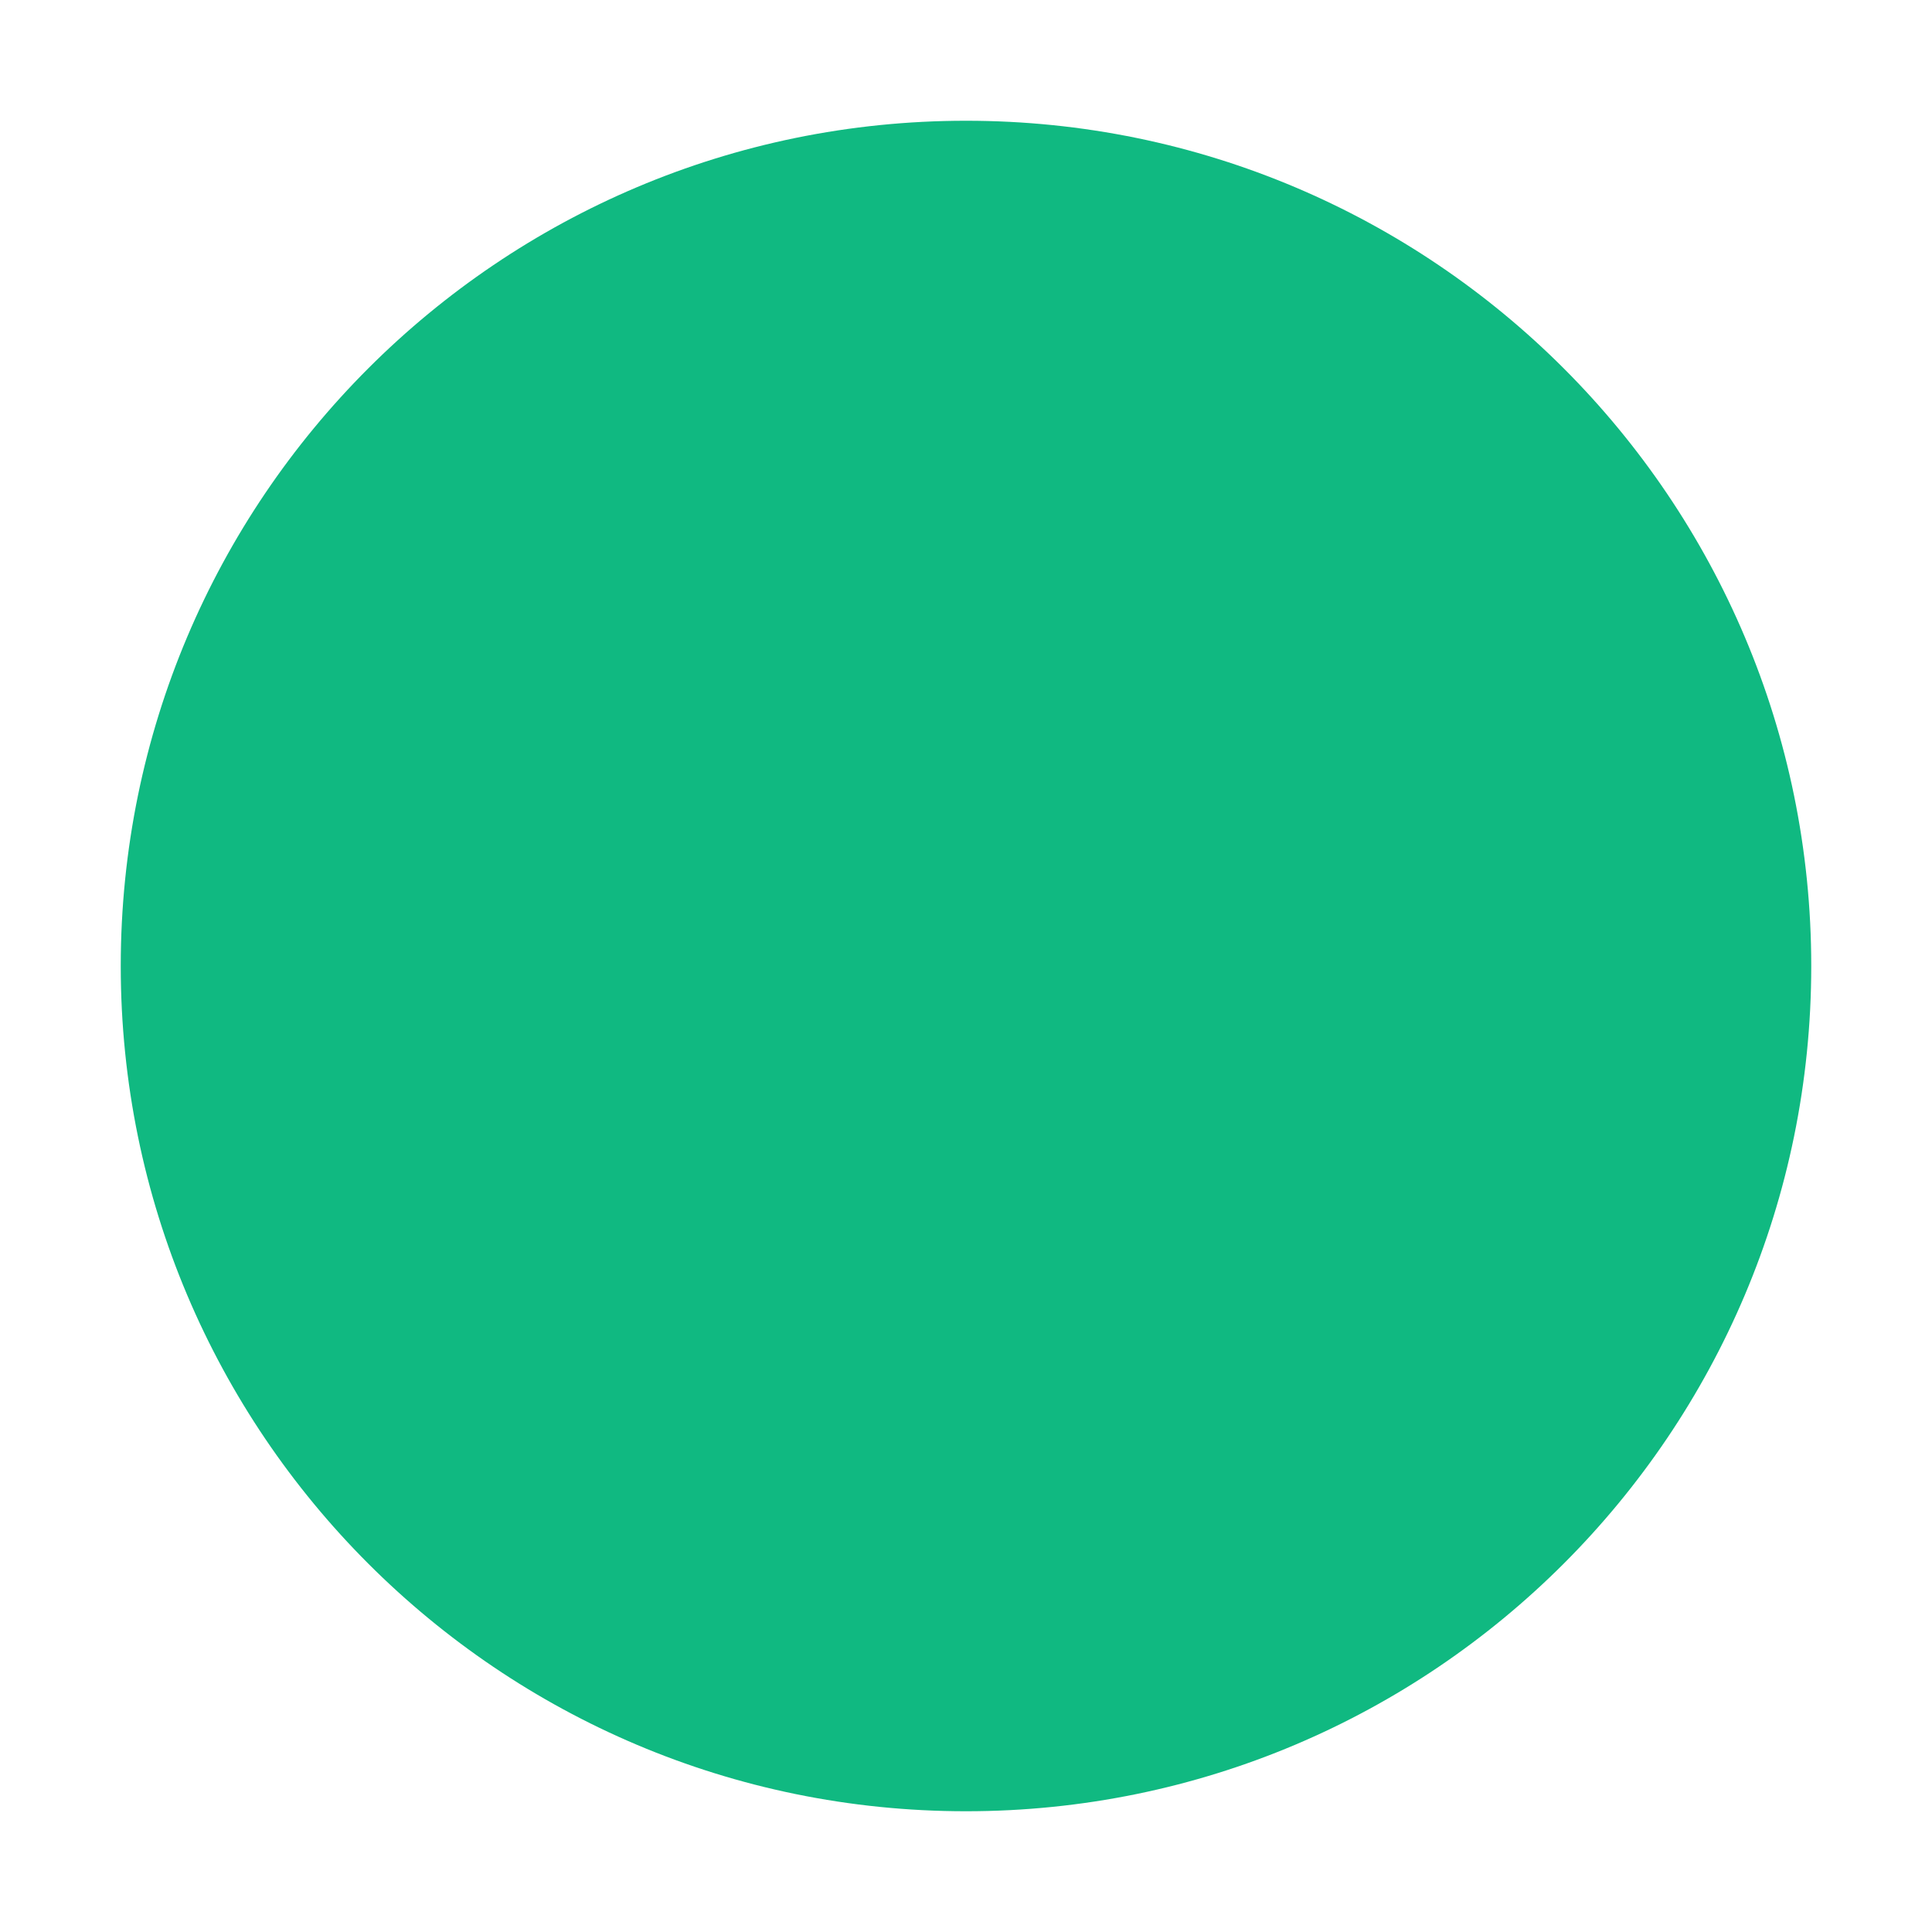
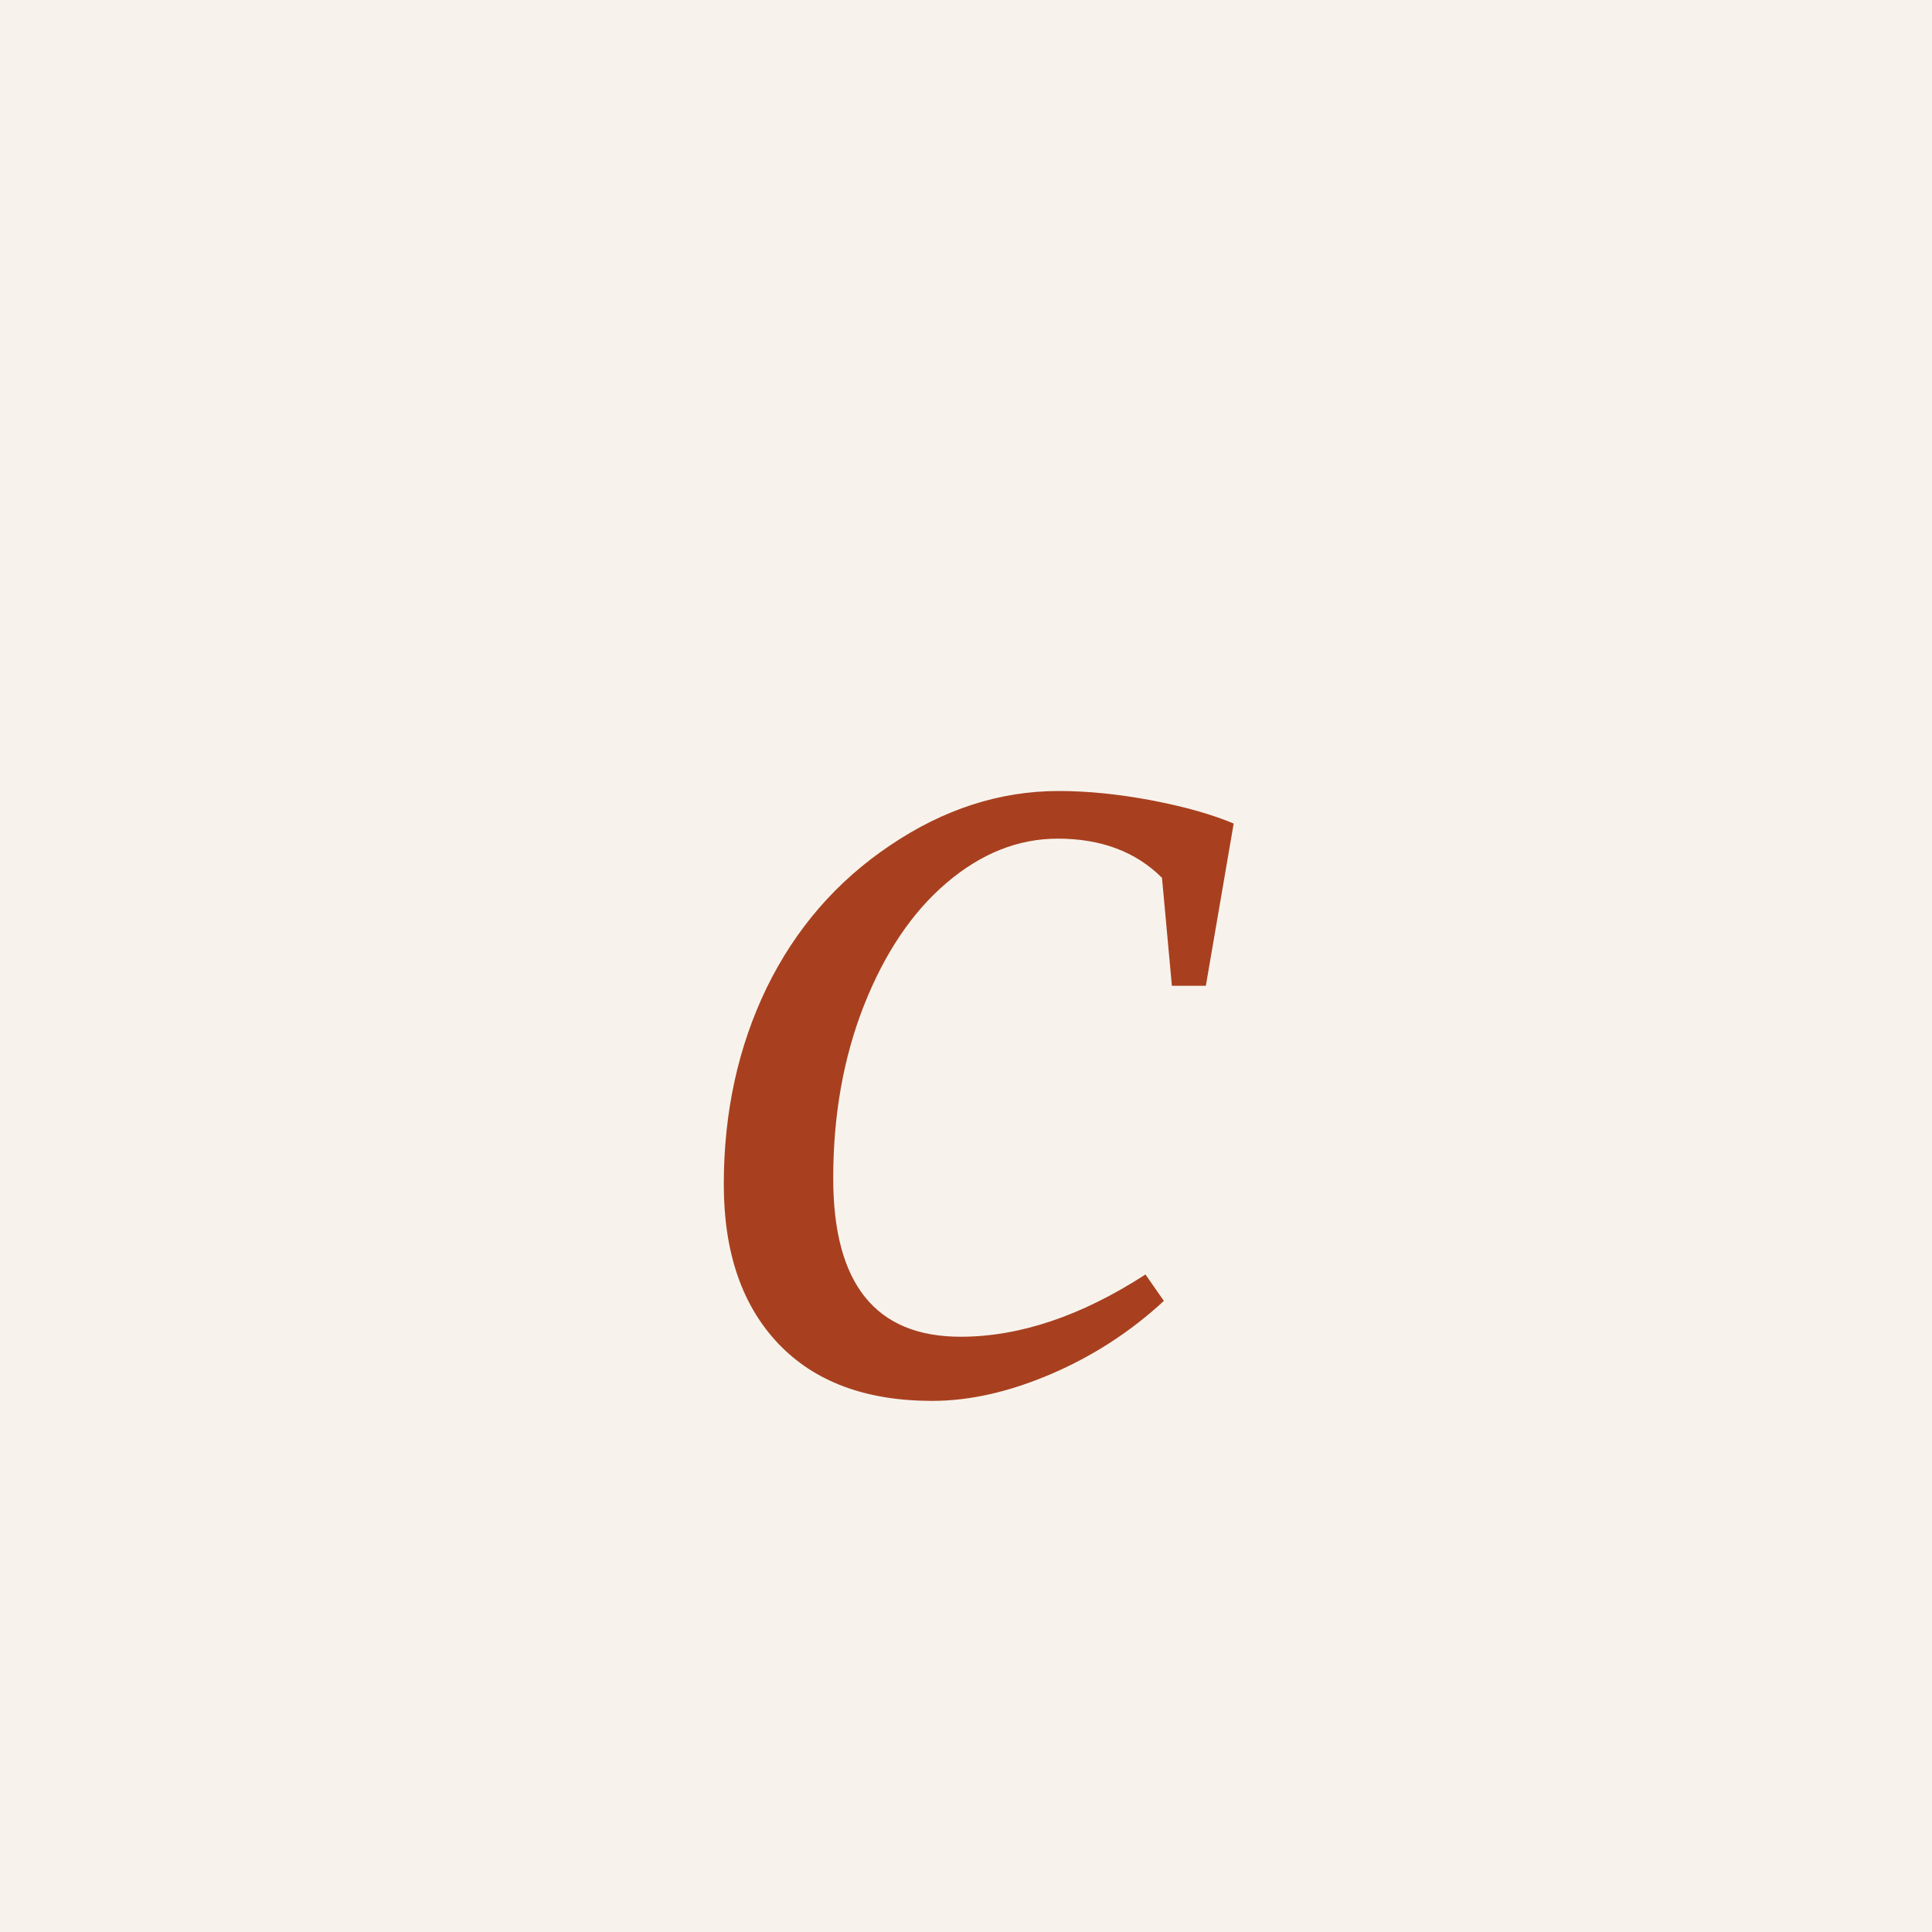
- <svg xmlns="http://www.w3.org/2000/svg" viewBox="0 0 16 16">
-   <circle cx="8" cy="8" r="7" fill="#10b981" />
+ <svg xmlns="http://www.w3.org/2000/svg" viewBox="0 0 64 64">
+   <rect width="64" height="64" fill="#f7f3ec" />
+   <text x="32" y="46" font-family="Georgia, 'Times New Roman', serif" font-style="italic" font-size="42" text-anchor="middle" fill="#a8401f">c</text>
</svg>
